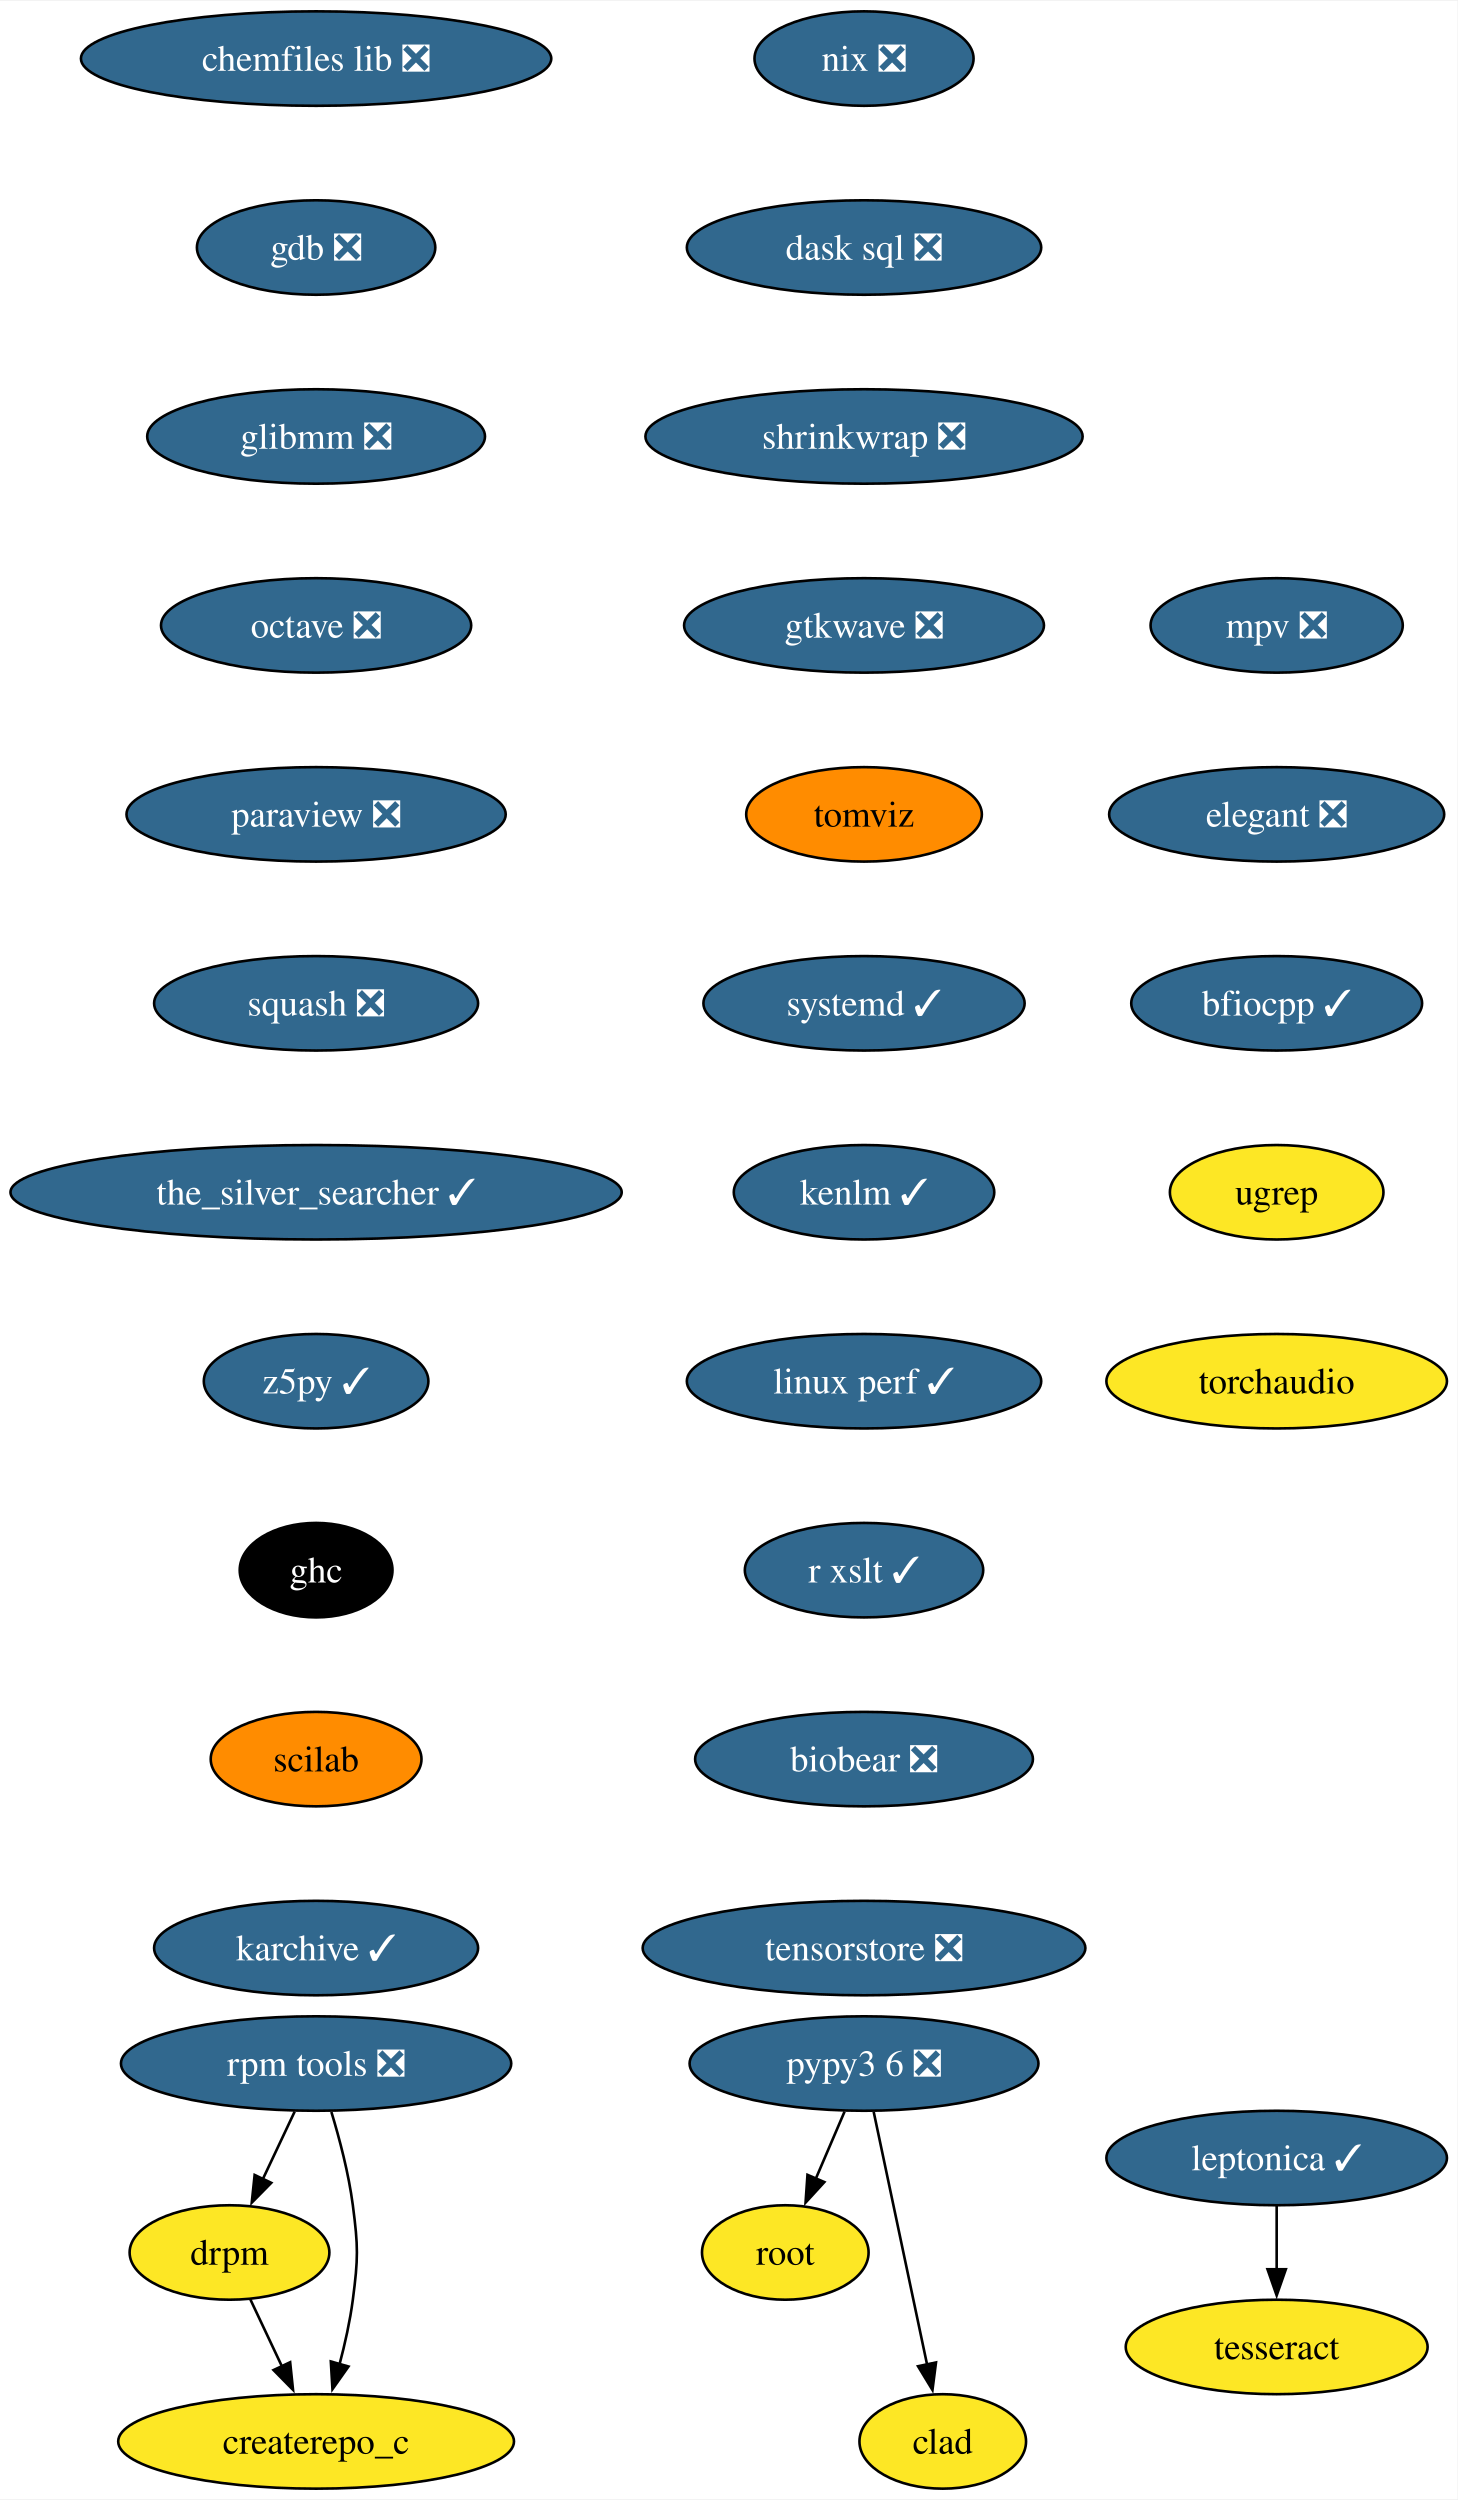
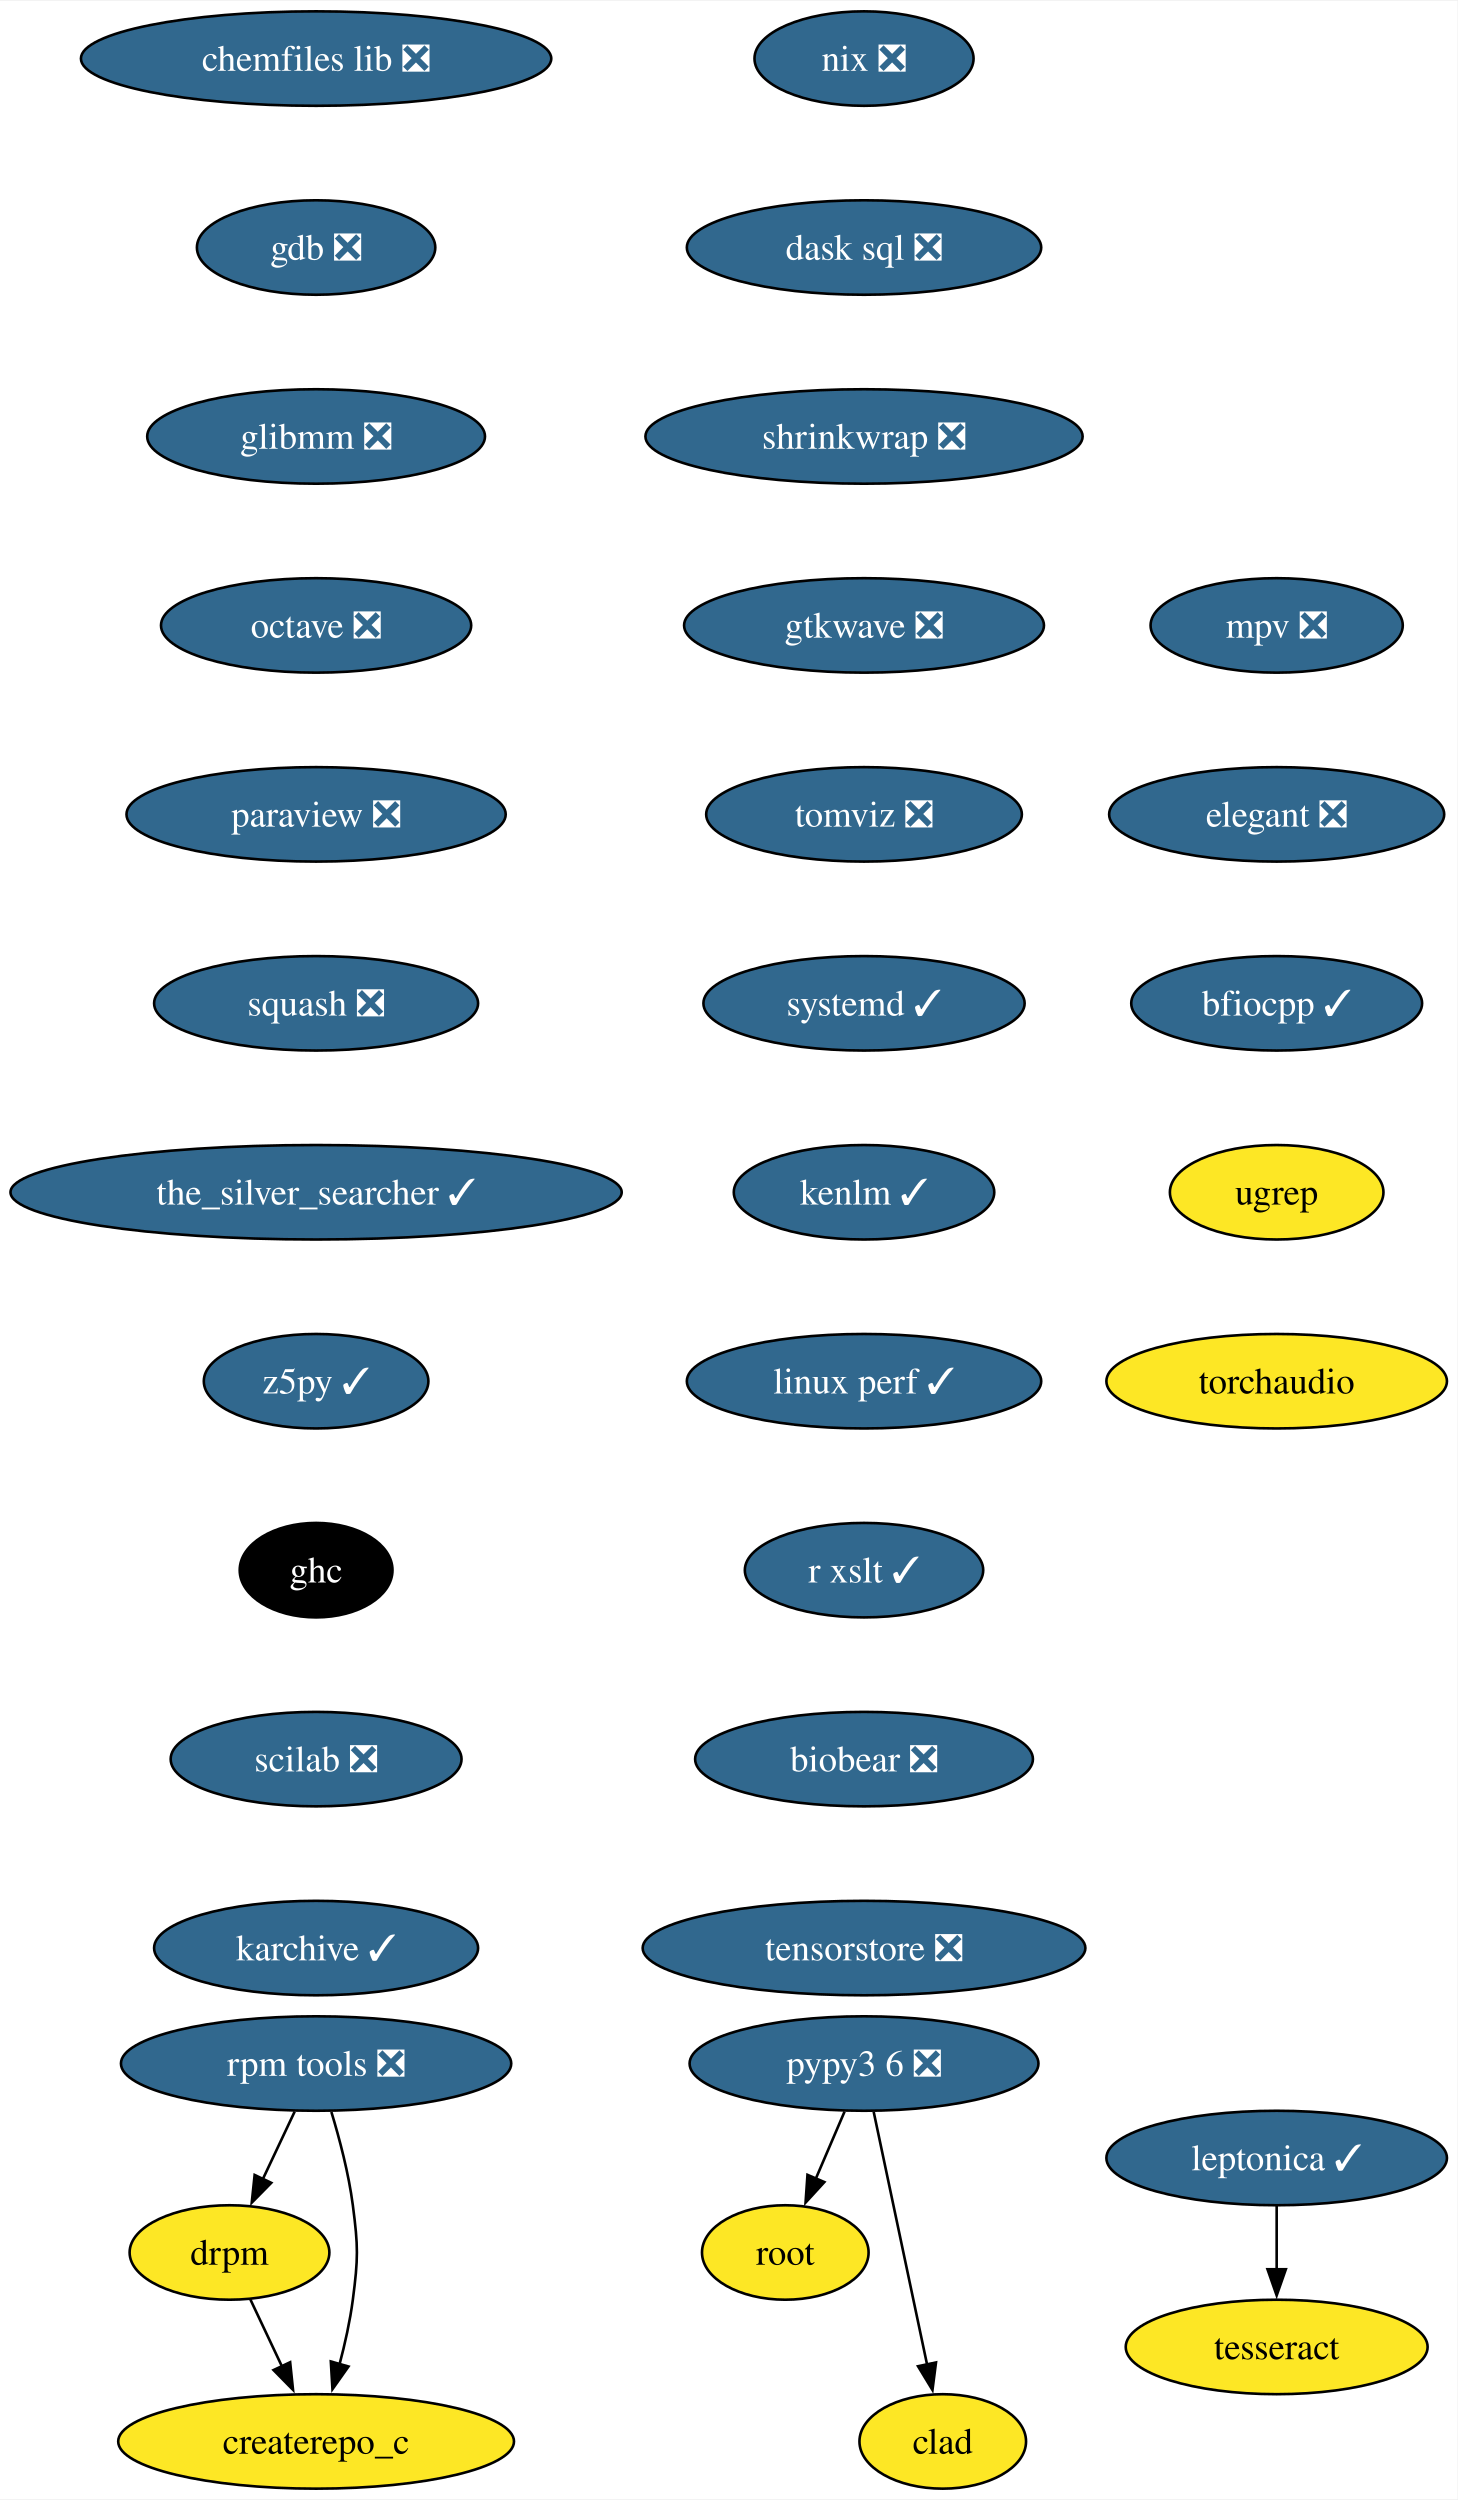
<svg xmlns="http://www.w3.org/2000/svg" xmlns:xlink="http://www.w3.org/1999/xlink" width="555pt" height="952pt" viewBox="0.00 0.00 555.37 952.00">
  <g id="graph0" class="graph" transform="scale(1 1) rotate(0) translate(4 948)">
    <polygon fill="white" stroke="none" points="-4,4 -4,-948 551.37,-948 551.37,4 -4,4" />
    <g id="node1" class="node">
      <g id="a_node1">
        <a xlink:href="https://github.com/conda-forge/chemfiles-lib-feedstock/pull/53" xlink:title="chemfiles lib ❎">
          <ellipse fill="#31688e" stroke="black" cx="116.45" cy="-926" rx="89.61" ry="18" />
          <text text-anchor="middle" x="116.45" y="-921.33" font-family="Times,serif" font-size="14.00" fill="white">chemfiles lib ❎</text>
        </a>
      </g>
    </g>
    <g id="node2" class="node">
      <g id="a_node2">
        <a xlink:href="https://github.com/conda-forge/gdb-feedstock/pull/75" xlink:title="gdb ❎">
          <ellipse fill="#31688e" stroke="black" cx="116.45" cy="-854" rx="45.42" ry="18" />
          <text text-anchor="middle" x="116.45" y="-849.33" font-family="Times,serif" font-size="14.00" fill="white">gdb ❎</text>
        </a>
      </g>
    </g>
    <g id="node3" class="node">
      <g id="a_node3">
        <a xlink:href="https://github.com/conda-forge/glibmm-feedstock/pull/34" xlink:title="glibmm ❎">
          <ellipse fill="#31688e" stroke="black" cx="116.45" cy="-782" rx="64.36" ry="18" />
          <text text-anchor="middle" x="116.45" y="-777.33" font-family="Times,serif" font-size="14.00" fill="white">glibmm ❎</text>
        </a>
      </g>
    </g>
    <g id="node4" class="node">
      <g id="a_node4">
        <a xlink:href="https://github.com/conda-forge/octave-feedstock/pull/132" xlink:title="octave ❎">
          <ellipse fill="#31688e" stroke="black" cx="116.45" cy="-710" rx="59.1" ry="18" />
          <text text-anchor="middle" x="116.45" y="-705.33" font-family="Times,serif" font-size="14.00" fill="white">octave ❎</text>
        </a>
      </g>
    </g>
    <g id="node5" class="node">
      <g id="a_node5">
        <a xlink:href="https://github.com/conda-forge/paraview-feedstock/pull/267" xlink:title="paraview ❎">
          <ellipse fill="#31688e" stroke="black" cx="116.45" cy="-638" rx="72.25" ry="18" />
          <text text-anchor="middle" x="116.45" y="-633.33" font-family="Times,serif" font-size="14.00" fill="white">paraview ❎</text>
        </a>
      </g>
    </g>
    <g id="node6" class="node">
      <g id="a_node6">
        <a xlink:href="https://github.com/conda-forge/squash-feedstock/pull/8" xlink:title="squash ❎">
          <ellipse fill="#31688e" stroke="black" cx="116.45" cy="-566" rx="61.73" ry="18" />
          <text text-anchor="middle" x="116.45" y="-561.33" font-family="Times,serif" font-size="14.00" fill="white">squash ❎</text>
        </a>
      </g>
    </g>
    <g id="node7" class="node">
      <g id="a_node7">
        <a xlink:href="https://github.com/conda-forge/the_silver_searcher-feedstock/pull/6" xlink:title="the_silver_searcher ✓">
          <ellipse fill="#31688e" stroke="black" cx="116.45" cy="-494" rx="116.45" ry="18" />
          <text text-anchor="middle" x="116.45" y="-489.32" font-family="Times,serif" font-size="14.00" fill="white">the_silver_searcher ✓</text>
        </a>
      </g>
    </g>
    <g id="node8" class="node">
      <g id="a_node8">
        <a xlink:href="https://github.com/conda-forge/z5py-feedstock/pull/68" xlink:title="z5py ✓">
          <ellipse fill="#31688e" stroke="black" cx="116.45" cy="-422" rx="42.79" ry="18" />
          <text text-anchor="middle" x="116.45" y="-417.32" font-family="Times,serif" font-size="14.00" fill="white">z5py ✓</text>
        </a>
      </g>
    </g>
    <g id="node11" class="node">
      <g id="a_node11">
        <a xlink:href="https://github.com/conda-forge/ghc-feedstock" xlink:title="ghc">
          <ellipse fill="#000000" stroke="black" cx="116.45" cy="-350" rx="29.11" ry="18" />
          <text text-anchor="middle" x="116.45" y="-345.32" font-family="Times,serif" font-size="14.00" fill="white">ghc</text>
        </a>
      </g>
    </g>
    <g id="node9" class="node">
      <g id="a_node9">
        <a xlink:href="https://github.com/conda-forge/leptonica-feedstock/pull/51" xlink:title="leptonica ✓">
          <ellipse fill="#31688e" stroke="black" cx="482.48" cy="-126" rx="64.89" ry="18" />
          <text text-anchor="middle" x="482.48" y="-121.33" font-family="Times,serif" font-size="14.00" fill="white">leptonica ✓</text>
        </a>
      </g>
    </g>
    <g id="node10" class="node">
      <g id="a_node10">
        <a xlink:href="https://github.com/conda-forge/tesseract-feedstock" xlink:title="tesseract">
          <ellipse fill="#fde725" stroke="black" cx="482.48" cy="-54" rx="57.52" ry="18" />
          <text text-anchor="middle" x="482.48" y="-49.33" font-family="Times,serif" font-size="14.00">tesseract</text>
        </a>
      </g>
    </g>
    <g id="edge8" class="edge">
      <path fill="none" stroke="black" d="M482.48,-107.7C482.48,-100.41 482.48,-91.73 482.48,-83.54" />
      <polygon fill="black" stroke="black" points="485.98,-83.62 482.48,-73.62 478.98,-83.62 485.98,-83.62" />
    </g>
    <g id="node12" class="node">
      <g id="a_node12">
-         <a xlink:href="https://github.com/conda-forge/scilab-feedstock" xlink:title="scilab">
-           <ellipse fill="#ff8c00" stroke="black" cx="116.45" cy="-278" rx="40.16" ry="18" />
-           <text text-anchor="middle" x="116.45" y="-273.32" font-family="Times,serif" font-size="14.00">scilab</text>
+         <a xlink:href="https://github.com/conda-forge/scilab-feedstock/pull/55" xlink:title="scilab ❎">
+           <ellipse fill="#31688e" stroke="black" cx="116.45" cy="-278" rx="55.42" ry="18" />
+           <text text-anchor="middle" x="116.45" y="-273.32" font-family="Times,serif" font-size="14.00" fill="white">scilab ❎</text>
        </a>
      </g>
    </g>
    <g id="node14" class="node">
      <g id="a_node14">
        <a xlink:href="https://github.com/conda-forge/karchive-feedstock/pull/22" xlink:title="karchive ✓">
          <ellipse fill="#31688e" stroke="black" cx="116.45" cy="-206" rx="61.73" ry="18" />
          <text text-anchor="middle" x="116.45" y="-201.32" font-family="Times,serif" font-size="14.00" fill="white">karchive ✓</text>
        </a>
      </g>
    </g>
    <g id="node13" class="node">
      <g id="a_node13">
        <a xlink:href="https://github.com/conda-forge/root-feedstock" xlink:title="root">
          <ellipse fill="#fde725" stroke="black" cx="295.24" cy="-90" rx="31.74" ry="18" />
          <text text-anchor="middle" x="295.24" y="-85.33" font-family="Times,serif" font-size="14.00">root</text>
        </a>
      </g>
    </g>
    <g id="node15" class="node">
      <g id="a_node15">
        <a xlink:href="https://github.com/conda-forge/pypy3.6-feedstock/pull/122" xlink:title="pypy3 6 ❎">
          <ellipse fill="#31688e" stroke="black" cx="325.24" cy="-162" rx="66.47" ry="18" />
          <text text-anchor="middle" x="325.24" y="-157.32" font-family="Times,serif" font-size="14.00" fill="white">pypy3 6 ❎</text>
        </a>
      </g>
    </g>
    <g id="edge12" class="edge">
      <path fill="none" stroke="black" d="M317.83,-143.7C314.51,-135.95 310.52,-126.64 306.82,-118.02" />
      <polygon fill="black" stroke="black" points="310.12,-116.83 302.96,-109.01 303.69,-119.58 310.12,-116.83" />
    </g>
    <g id="node16" class="node">
      <g id="a_node16">
        <a xlink:href="https://github.com/conda-forge/clad-feedstock" xlink:title="clad">
          <ellipse fill="#fde725" stroke="black" cx="355.24" cy="-18" rx="31.74" ry="18" />
          <text text-anchor="middle" x="355.24" y="-13.32" font-family="Times,serif" font-size="14.00">clad</text>
        </a>
      </g>
    </g>
    <g id="edge13" class="edge">
      <path fill="none" stroke="black" d="M328.92,-143.59C334.01,-119.5 343.25,-75.75 349.32,-47.03" />
      <polygon fill="black" stroke="black" points="352.67,-48.1 351.32,-37.59 345.82,-46.65 352.67,-48.1" />
    </g>
    <g id="node17" class="node">
      <g id="a_node17">
        <a xlink:href="https://github.com/conda-forge/nix-feedstock/pull/27" xlink:title="nix ❎">
          <ellipse fill="#31688e" stroke="black" cx="325.24" cy="-926" rx="41.74" ry="18" />
          <text text-anchor="middle" x="325.24" y="-921.33" font-family="Times,serif" font-size="14.00" fill="white">nix ❎</text>
        </a>
      </g>
    </g>
    <g id="node18" class="node">
      <g id="a_node18">
        <a xlink:href="https://github.com/conda-forge/dask-sql-feedstock/pull/87" xlink:title="dask sql ❎">
          <ellipse fill="#31688e" stroke="black" cx="325.24" cy="-854" rx="67.52" ry="18" />
          <text text-anchor="middle" x="325.24" y="-849.33" font-family="Times,serif" font-size="14.00" fill="white">dask sql ❎</text>
        </a>
      </g>
    </g>
    <g id="node22" class="node">
      <g id="a_node22">
        <a xlink:href="https://github.com/conda-forge/shrinkwrap-feedstock/pull/7" xlink:title="shrinkwrap ❎">
          <ellipse fill="#31688e" stroke="black" cx="325.24" cy="-782" rx="83.3" ry="18" />
          <text text-anchor="middle" x="325.24" y="-777.33" font-family="Times,serif" font-size="14.00" fill="white">shrinkwrap ❎</text>
        </a>
      </g>
    </g>
    <g id="node19" class="node">
      <g id="a_node19">
        <a xlink:href="https://github.com/conda-forge/rpm-tools-feedstock/pull/39" xlink:title="rpm tools ❎">
          <ellipse fill="#31688e" stroke="black" cx="116.45" cy="-162" rx="74.36" ry="18" />
          <text text-anchor="middle" x="116.45" y="-157.32" font-family="Times,serif" font-size="14.00" fill="white">rpm tools ❎</text>
        </a>
      </g>
    </g>
    <g id="node20" class="node">
      <g id="a_node20">
        <a xlink:href="https://github.com/conda-forge/drpm-feedstock" xlink:title="drpm">
          <ellipse fill="#fde725" stroke="black" cx="83.45" cy="-90" rx="38.06" ry="18" />
          <text text-anchor="middle" x="83.45" y="-85.33" font-family="Times,serif" font-size="14.00">drpm</text>
        </a>
      </g>
    </g>
    <g id="edge15" class="edge">
      <path fill="none" stroke="black" d="M108.29,-143.7C104.64,-135.95 100.25,-126.64 96.18,-118.02" />
      <polygon fill="black" stroke="black" points="99.36,-116.54 91.93,-108.99 93.03,-119.53 99.36,-116.54" />
    </g>
    <g id="node21" class="node">
      <g id="a_node21">
        <a xlink:href="https://github.com/conda-forge/createrepo_c-feedstock" xlink:title="createrepo_c">
          <ellipse fill="#fde725" stroke="black" cx="116.45" cy="-18" rx="75.41" ry="18" />
          <text text-anchor="middle" x="116.45" y="-13.32" font-family="Times,serif" font-size="14.00">createrepo_c</text>
        </a>
      </g>
    </g>
    <g id="edge16" class="edge">
      <path fill="none" stroke="black" d="M122.27,-143.56C125.38,-133.33 128.88,-120.08 130.45,-108 132.51,-92.13 132.51,-87.87 130.45,-72 129.39,-63.88 127.47,-55.24 125.37,-47.34" />
      <polygon fill="black" stroke="black" points="128.79,-46.55 122.68,-37.9 122.06,-48.47 128.79,-46.55" />
    </g>
    <g id="edge17" class="edge">
      <path fill="none" stroke="black" d="M91.43,-72.05C95.03,-64.43 99.37,-55.23 103.41,-46.65" />
      <polygon fill="black" stroke="black" points="106.56,-48.18 107.66,-37.64 100.23,-45.2 106.56,-48.18" />
    </g>
    <g id="node23" class="node">
      <g id="a_node23">
        <a xlink:href="https://github.com/conda-forge/gtkwave-feedstock/pull/14" xlink:title="gtkwave ❎">
          <ellipse fill="#31688e" stroke="black" cx="325.24" cy="-710" rx="68.57" ry="18" />
          <text text-anchor="middle" x="325.24" y="-705.33" font-family="Times,serif" font-size="14.00" fill="white">gtkwave ❎</text>
        </a>
      </g>
    </g>
    <g id="node24" class="node">
      <g id="a_node24">
-         <a xlink:href="https://github.com/conda-forge/tomviz-feedstock" xlink:title="tomviz">
-           <ellipse fill="#ff8c00" stroke="black" cx="325.24" cy="-638" rx="44.9" ry="18" />
-           <text text-anchor="middle" x="325.24" y="-633.33" font-family="Times,serif" font-size="14.00">tomviz</text>
+         <a xlink:href="https://github.com/conda-forge/tomviz-feedstock/pull/67" xlink:title="tomviz ❎">
+           <ellipse fill="#31688e" stroke="black" cx="325.24" cy="-638" rx="60.15" ry="18" />
+           <text text-anchor="middle" x="325.24" y="-633.33" font-family="Times,serif" font-size="14.00" fill="white">tomviz ❎</text>
        </a>
      </g>
    </g>
    <g id="node25" class="node">
      <g id="a_node25">
        <a xlink:href="https://github.com/conda-forge/systemd-feedstock/pull/31" xlink:title="systemd ✓">
          <ellipse fill="#31688e" stroke="black" cx="325.24" cy="-566" rx="61.2" ry="18" />
          <text text-anchor="middle" x="325.24" y="-561.33" font-family="Times,serif" font-size="14.00" fill="white">systemd ✓</text>
        </a>
      </g>
    </g>
    <g id="node26" class="node">
      <g id="a_node26">
        <a xlink:href="https://github.com/conda-forge/kenlm-feedstock/pull/10" xlink:title="kenlm ✓">
          <ellipse fill="#31688e" stroke="black" cx="325.24" cy="-494" rx="49.63" ry="18" />
          <text text-anchor="middle" x="325.24" y="-489.32" font-family="Times,serif" font-size="14.00" fill="white">kenlm ✓</text>
        </a>
      </g>
    </g>
    <g id="node27" class="node">
      <g id="a_node27">
        <a xlink:href="https://github.com/conda-forge/linux-perf-feedstock/pull/64" xlink:title="linux perf ✓">
          <ellipse fill="#31688e" stroke="black" cx="325.24" cy="-422" rx="67.52" ry="18" />
          <text text-anchor="middle" x="325.24" y="-417.32" font-family="Times,serif" font-size="14.00" fill="white">linux perf ✓</text>
        </a>
      </g>
    </g>
    <g id="node28" class="node">
      <g id="a_node28">
        <a xlink:href="https://github.com/conda-forge/r-xslt-feedstock/pull/8" xlink:title="r xslt ✓">
          <ellipse fill="#31688e" stroke="black" cx="325.24" cy="-350" rx="45.42" ry="18" />
          <text text-anchor="middle" x="325.24" y="-345.32" font-family="Times,serif" font-size="14.00" fill="white">r xslt ✓</text>
        </a>
      </g>
    </g>
    <g id="node29" class="node">
      <g id="a_node29">
        <a xlink:href="https://github.com/conda-forge/biobear-feedstock/pull/46" xlink:title="biobear ❎">
          <ellipse fill="#31688e" stroke="black" cx="325.24" cy="-278" rx="64.36" ry="18" />
          <text text-anchor="middle" x="325.24" y="-273.32" font-family="Times,serif" font-size="14.00" fill="white">biobear ❎</text>
        </a>
      </g>
    </g>
    <g id="node30" class="node">
      <g id="a_node30">
        <a xlink:href="https://github.com/conda-forge/tensorstore-feedstock/pull/50" xlink:title="tensorstore ❎">
          <ellipse fill="#31688e" stroke="black" cx="325.24" cy="-206" rx="84.35" ry="18" />
          <text text-anchor="middle" x="325.24" y="-201.32" font-family="Times,serif" font-size="14.00" fill="white">tensorstore ❎</text>
        </a>
      </g>
    </g>
    <g id="node31" class="node">
      <g id="a_node31">
        <a xlink:href="https://github.com/conda-forge/mpv-feedstock/pull/8" xlink:title="mpv ❎">
          <ellipse fill="#31688e" stroke="black" cx="482.48" cy="-710" rx="48.05" ry="18" />
          <text text-anchor="middle" x="482.48" y="-705.33" font-family="Times,serif" font-size="14.00" fill="white">mpv ❎</text>
        </a>
      </g>
    </g>
    <g id="node32" class="node">
      <g id="a_node32">
        <a xlink:href="https://github.com/conda-forge/elegant-feedstock/pull/15" xlink:title="elegant ❎">
          <ellipse fill="#31688e" stroke="black" cx="482.48" cy="-638" rx="63.84" ry="18" />
          <text text-anchor="middle" x="482.48" y="-633.33" font-family="Times,serif" font-size="14.00" fill="white">elegant ❎</text>
        </a>
      </g>
    </g>
    <g id="node33" class="node">
      <g id="a_node33">
        <a xlink:href="https://github.com/conda-forge/bfiocpp-feedstock/pull/11" xlink:title="bfiocpp ✓">
          <ellipse fill="#31688e" stroke="black" cx="482.48" cy="-566" rx="55.42" ry="18" />
          <text text-anchor="middle" x="482.48" y="-561.33" font-family="Times,serif" font-size="14.00" fill="white">bfiocpp ✓</text>
        </a>
      </g>
    </g>
    <g id="node34" class="node">
      <g id="a_node34">
        <a xlink:href="https://github.com/conda-forge/ugrep-feedstock" xlink:title="ugrep">
          <ellipse fill="#fde725" stroke="black" cx="482.48" cy="-494" rx="40.69" ry="18" />
          <text text-anchor="middle" x="482.48" y="-489.32" font-family="Times,serif" font-size="14.00">ugrep</text>
        </a>
      </g>
    </g>
    <g id="node35" class="node">
      <g id="a_node35">
        <a xlink:href="https://github.com/conda-forge/torchaudio-feedstock" xlink:title="torchaudio">
          <ellipse fill="#fde725" stroke="black" cx="482.48" cy="-422" rx="64.89" ry="18" />
          <text text-anchor="middle" x="482.48" y="-417.32" font-family="Times,serif" font-size="14.00">torchaudio</text>
        </a>
      </g>
    </g>
  </g>
</svg>
